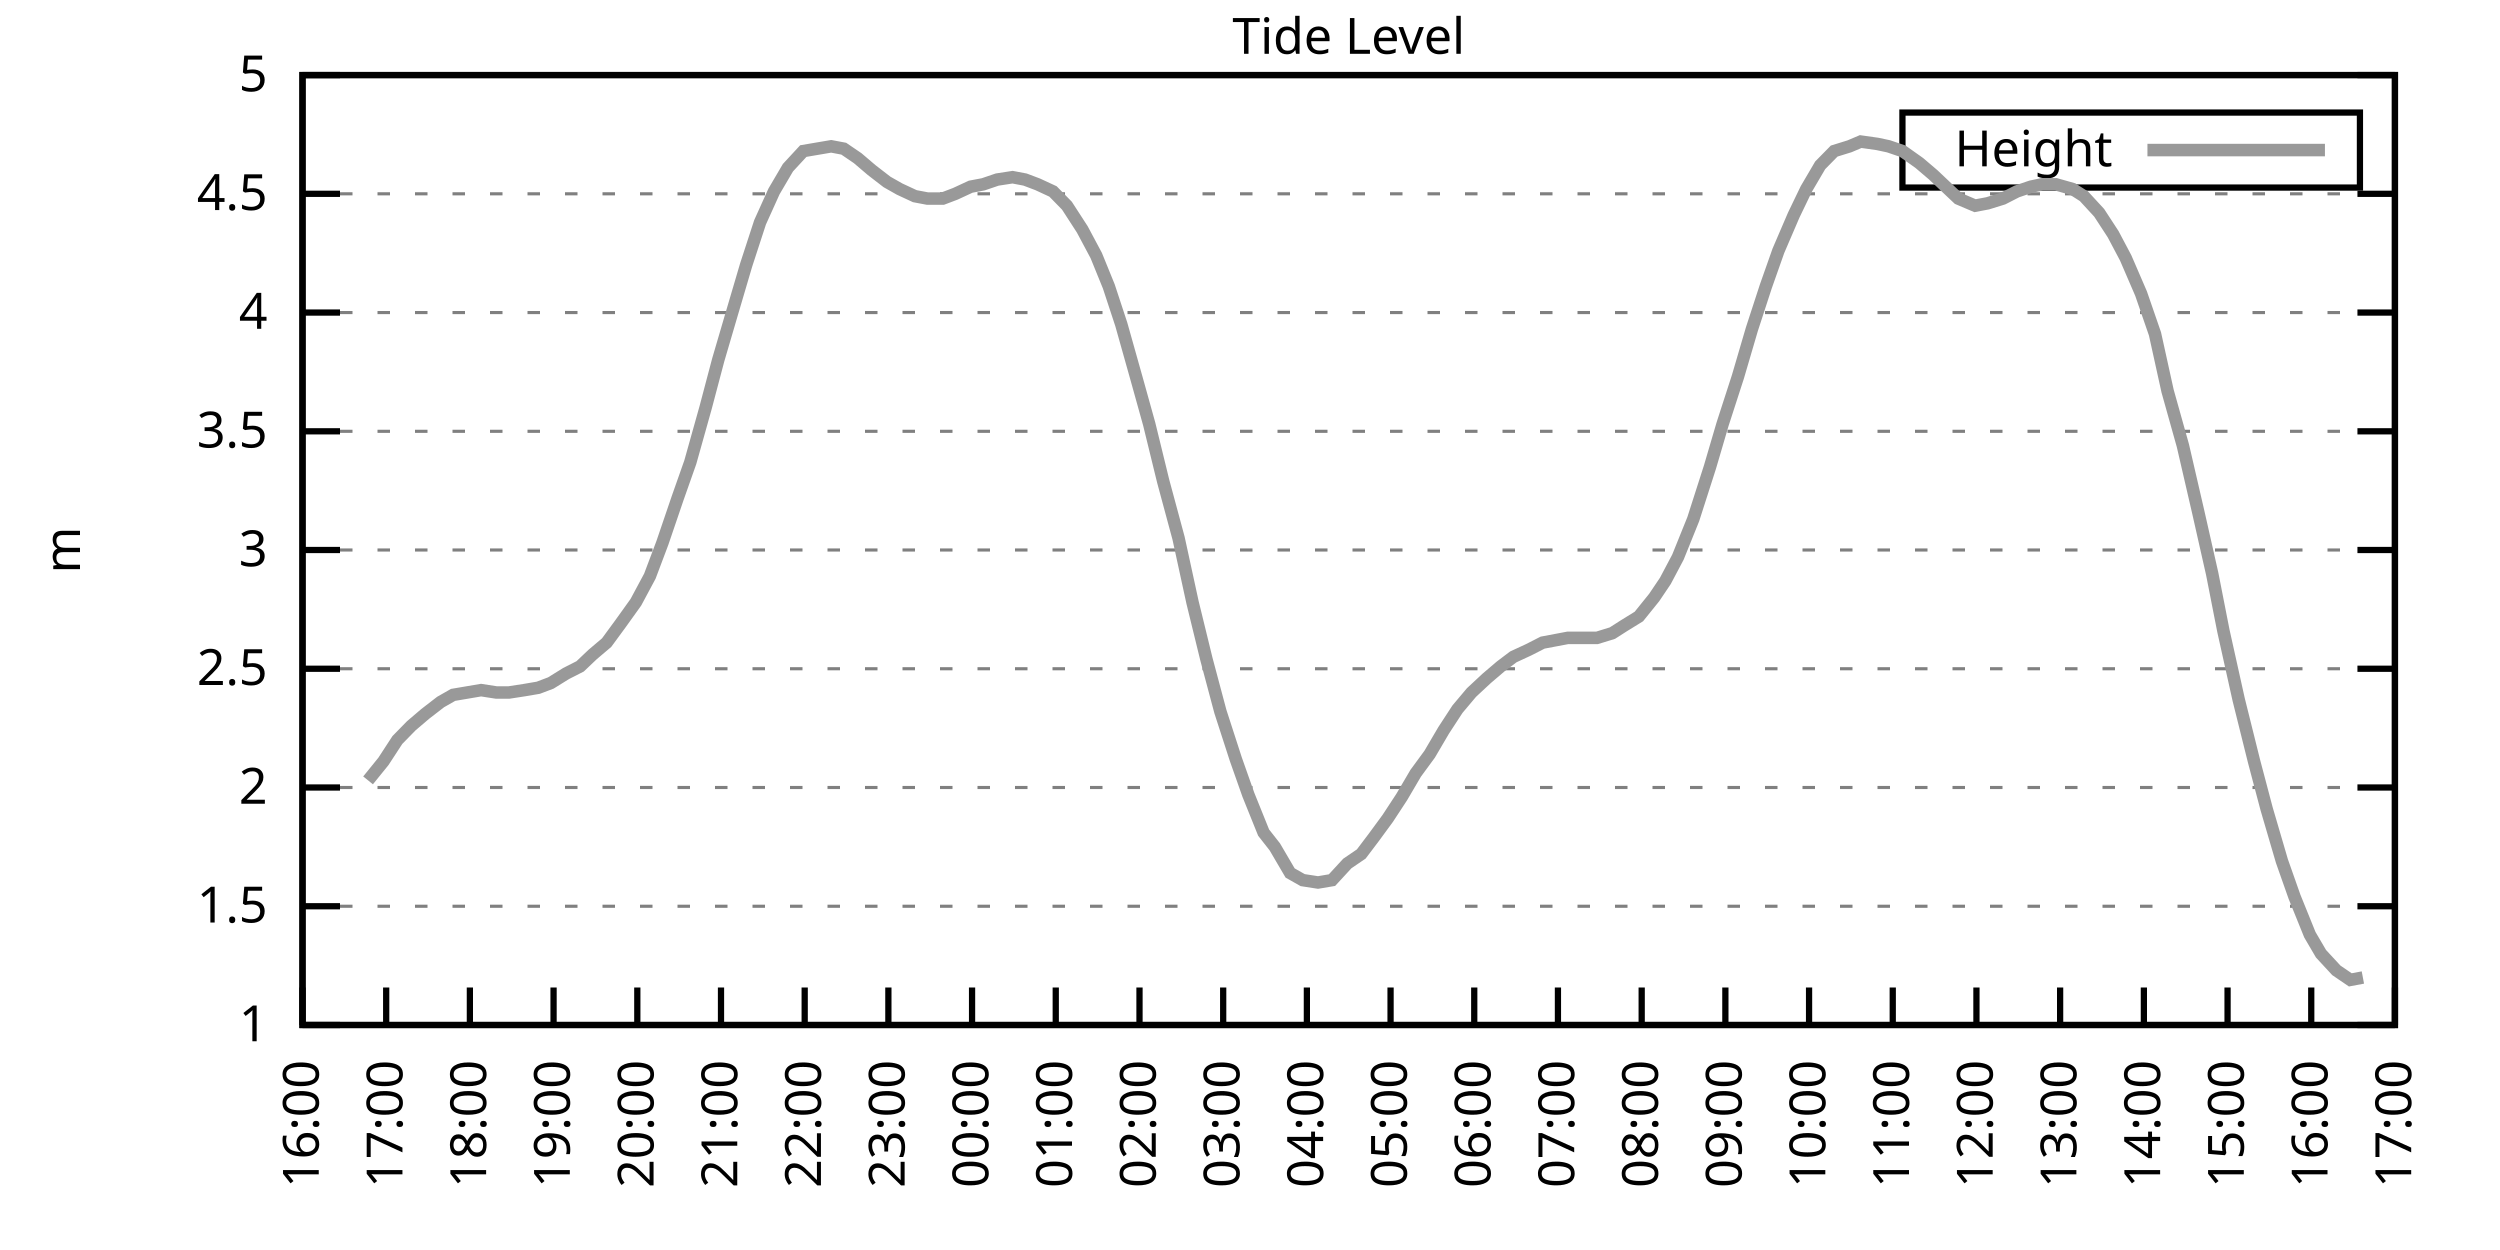
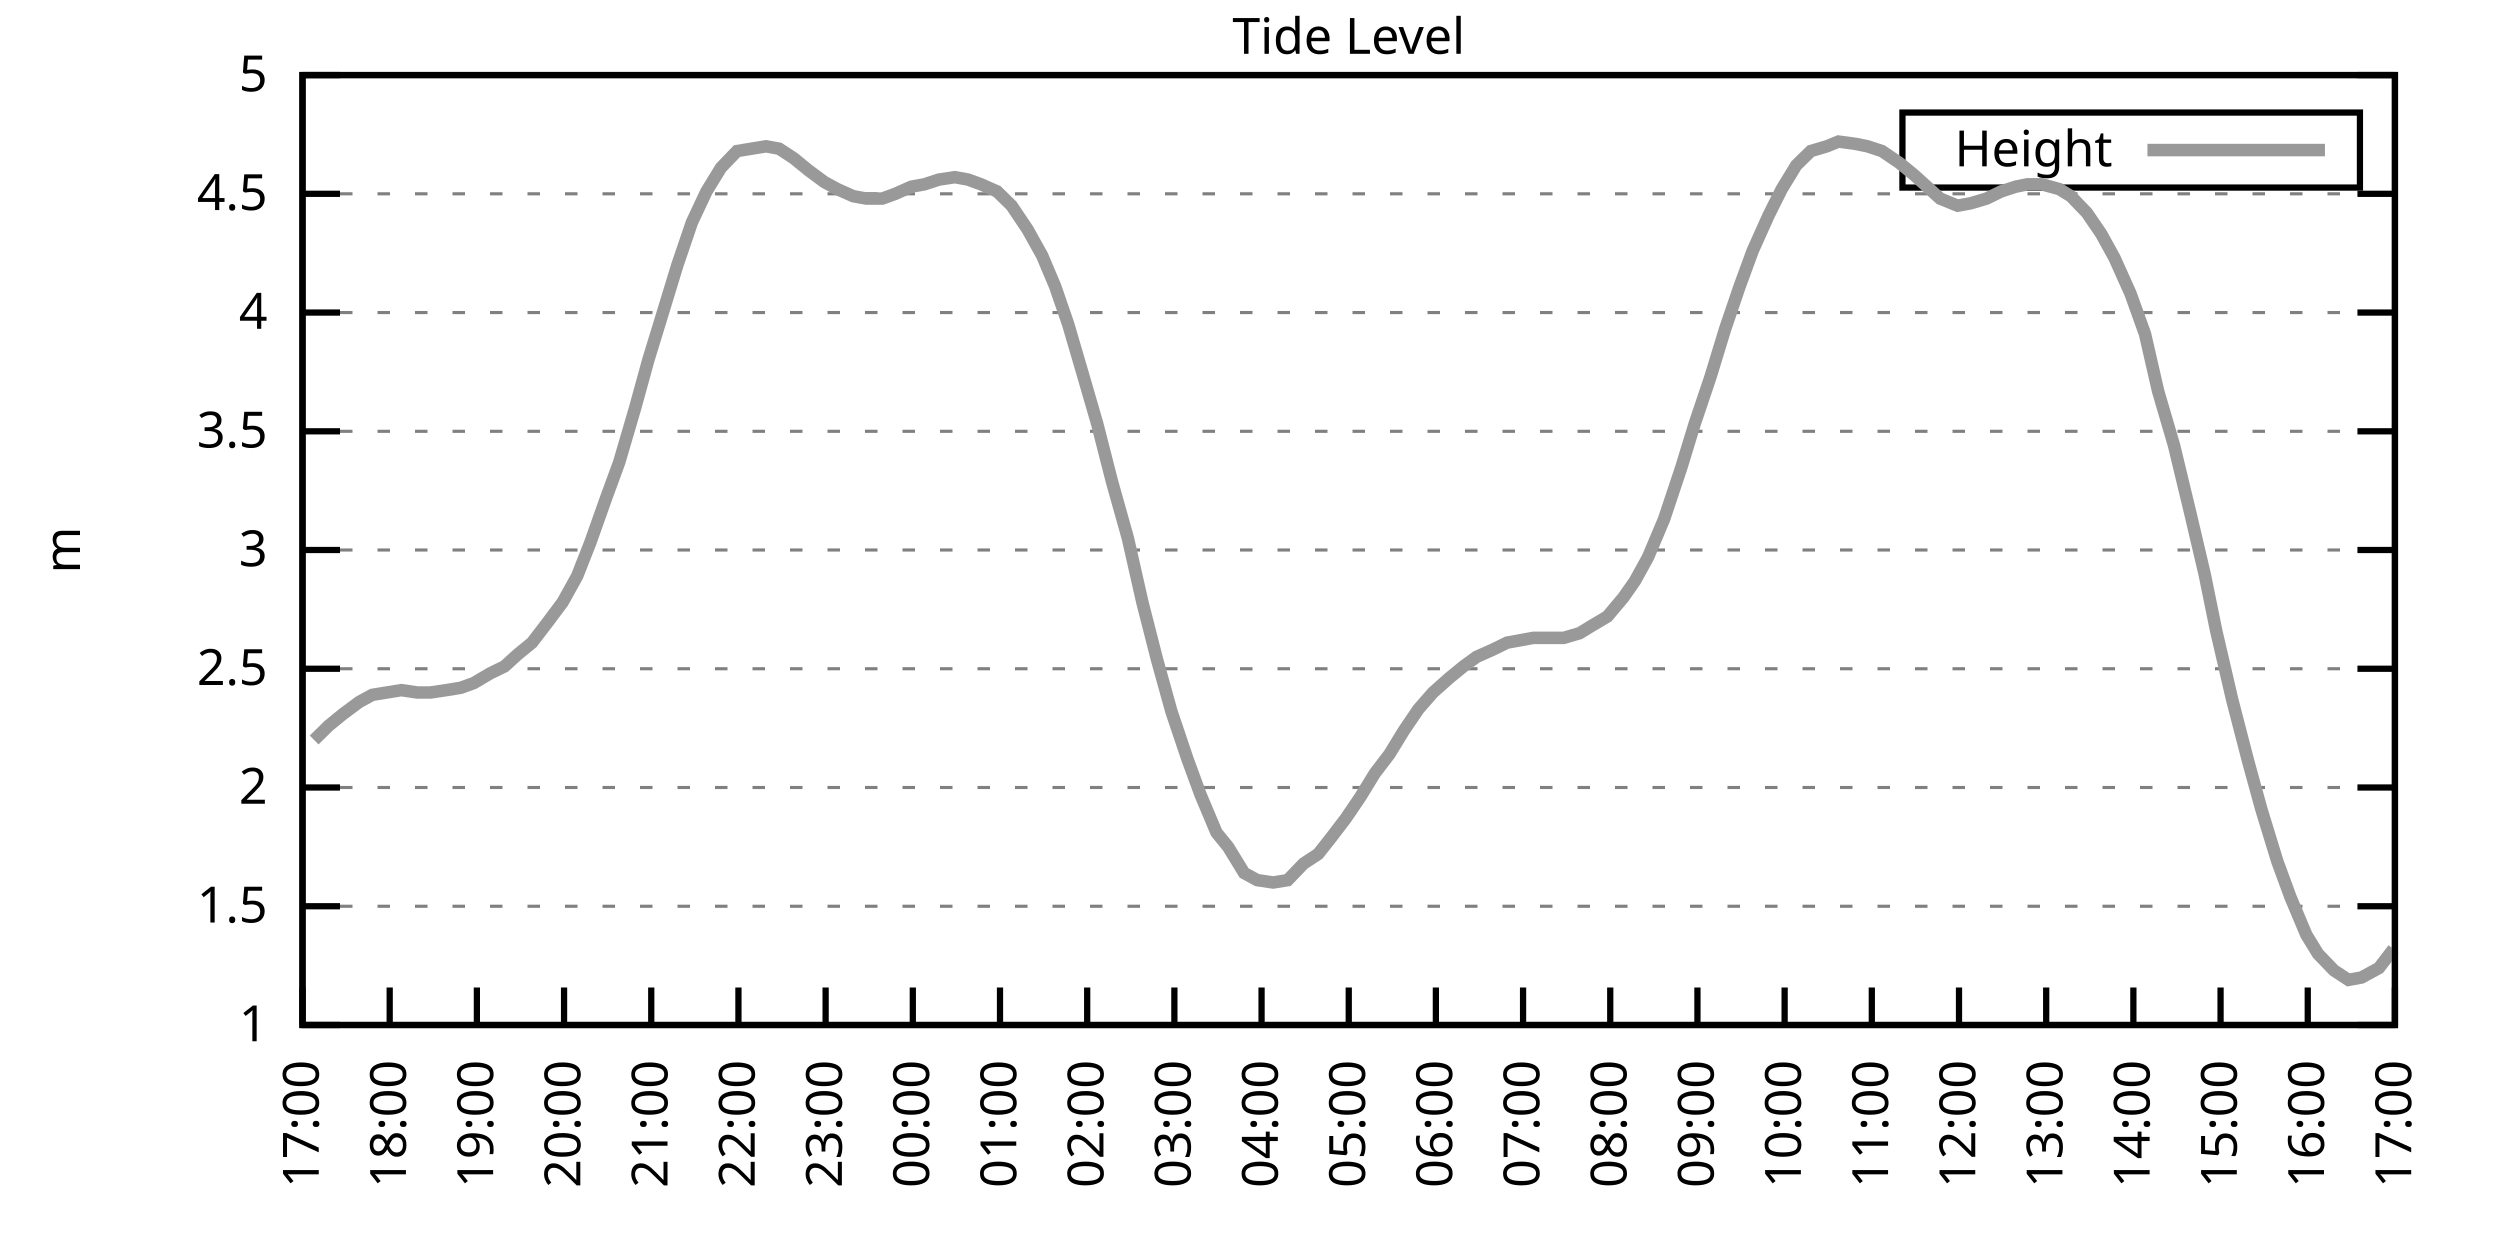
<svg xmlns="http://www.w3.org/2000/svg" xmlns:xlink="http://www.w3.org/1999/xlink" width="400" height="200" viewBox="0 0 400 200">
  <g id="gnuplot_canvas">
    <rect x="0" y="0" width="400" height="200" fill="none" />
    <defs>
      <circle id="gpDot" r="0.5" stroke-width="0.5" stroke="currentColor" />
      <path id="gpPt0" stroke-width="0.333" stroke="currentColor" d="M-1,0 h2 M0,-1 v2" />
      <path id="gpPt1" stroke-width="0.333" stroke="currentColor" d="M-1,-1 L1,1 M1,-1 L-1,1" />
      <path id="gpPt2" stroke-width="0.333" stroke="currentColor" d="M-1,0 L1,0 M0,-1 L0,1 M-1,-1 L1,1 M-1,1 L1,-1" />
      <rect id="gpPt3" stroke-width="0.333" stroke="currentColor" x="-1" y="-1" width="2" height="2" />
      <rect id="gpPt4" stroke-width="0.333" stroke="currentColor" fill="currentColor" x="-1" y="-1" width="2" height="2" />
      <circle id="gpPt5" stroke-width="0.333" stroke="currentColor" cx="0" cy="0" r="1" />
      <use xlink:href="#gpPt5" id="gpPt6" fill="currentColor" stroke="none" />
      <path id="gpPt7" stroke-width="0.333" stroke="currentColor" d="M0,-1.33 L-1.33,0.67 L1.33,0.67 z" />
      <use xlink:href="#gpPt7" id="gpPt8" fill="currentColor" stroke="none" />
      <use xlink:href="#gpPt7" id="gpPt9" stroke="currentColor" transform="rotate(180)" />
      <use xlink:href="#gpPt9" id="gpPt10" fill="currentColor" stroke="none" />
      <use xlink:href="#gpPt3" id="gpPt11" stroke="currentColor" transform="rotate(45)" />
      <use xlink:href="#gpPt11" id="gpPt12" fill="currentColor" stroke="none" />
      <path id="gpPt13" stroke-width="0.333" stroke="currentColor" d="M0,1.330 L1.265,0.411 L0.782,-1.067 L-0.782,-1.076 L-1.265,0.411 z" />
      <use xlink:href="#gpPt13" id="gpPt14" fill="currentColor" stroke="none" />
      <filter id="textbox" filterUnits="objectBoundingBox" x="0" y="0" height="1" width="1">
        <feFlood flood-color="white" flood-opacity="1" result="bgnd" />
        <feComposite in="SourceGraphic" in2="bgnd" operator="atop" />
      </filter>
      <filter id="greybox" filterUnits="objectBoundingBox" x="0" y="0" height="1" width="1">
        <feFlood flood-color="lightgrey" flood-opacity="1" result="grey" />
        <feComposite in="SourceGraphic" in2="grey" operator="atop" />
      </filter>
    </defs>
    <g fill="none" color="white" stroke="currentColor" stroke-width="1.00" stroke-linecap="butt" stroke-linejoin="miter">
</g>
    <g fill="none" color="black" stroke="currentColor" stroke-width="1.00" stroke-linecap="butt" stroke-linejoin="miter">
      <g stroke="none" shape-rendering="crispEdges">
        <polygon fill="rgb(255, 255, 255)" points="48.40,164.00 383.18,164.00 383.18,12.02 48.40,12.02 " />
      </g>
    </g>
    <g fill="none" color="black" stroke="currentColor" stroke-width="1.00" stroke-linecap="butt" stroke-linejoin="miter">
</g>
    <g fill="none" color="black" stroke="black" stroke-width="0.50" stroke-linecap="butt" stroke-linejoin="miter">
</g>
    <g fill="none" color="gray" stroke="currentColor" stroke-width="0.50" stroke-linecap="butt" stroke-linejoin="miter">
      <path stroke="gray" stroke-dasharray="2,4" class="gridline" d="M48.40,164.00 L383.19,164.00  " />
    </g>
    <g fill="none" color="gray" stroke="gray" stroke-width="1.00" stroke-linecap="butt" stroke-linejoin="miter">
</g>
    <g fill="none" color="black" stroke="currentColor" stroke-width="1.00" stroke-linecap="butt" stroke-linejoin="miter">
      <path stroke="black" d="M48.40,164.00 L54.40,164.00 M383.19,164.00 L377.19,164.00  " />
      <g transform="translate(42.80,166.60)" stroke="none" fill="black" font-family="Sans" font-size="8.00" text-anchor="end">
        <text>
          <tspan font-family="Sans"> 1</tspan>
        </text>
      </g>
    </g>
    <g fill="none" color="black" stroke="currentColor" stroke-width="1.00" stroke-linecap="butt" stroke-linejoin="miter">
</g>
    <g fill="none" color="black" stroke="black" stroke-width="0.50" stroke-linecap="butt" stroke-linejoin="miter">
</g>
    <g fill="none" color="gray" stroke="currentColor" stroke-width="0.50" stroke-linecap="butt" stroke-linejoin="miter">
      <path stroke="gray" stroke-dasharray="2,4" class="gridline" d="M48.40,145.00 L383.19,145.00  " />
    </g>
    <g fill="none" color="gray" stroke="gray" stroke-width="1.00" stroke-linecap="butt" stroke-linejoin="miter">
</g>
    <g fill="none" color="black" stroke="currentColor" stroke-width="1.00" stroke-linecap="butt" stroke-linejoin="miter">
      <path stroke="black" d="M48.40,145.00 L54.40,145.00 M383.19,145.00 L377.19,145.00  " />
      <g transform="translate(42.80,147.60)" stroke="none" fill="black" font-family="Sans" font-size="8.00" text-anchor="end">
        <text>
          <tspan font-family="Sans"> 1.5</tspan>
        </text>
      </g>
    </g>
    <g fill="none" color="black" stroke="currentColor" stroke-width="1.00" stroke-linecap="butt" stroke-linejoin="miter">
</g>
    <g fill="none" color="black" stroke="black" stroke-width="0.50" stroke-linecap="butt" stroke-linejoin="miter">
</g>
    <g fill="none" color="gray" stroke="currentColor" stroke-width="0.50" stroke-linecap="butt" stroke-linejoin="miter">
      <path stroke="gray" stroke-dasharray="2,4" class="gridline" d="M48.40,126.00 L383.19,126.00  " />
    </g>
    <g fill="none" color="gray" stroke="gray" stroke-width="1.00" stroke-linecap="butt" stroke-linejoin="miter">
</g>
    <g fill="none" color="black" stroke="currentColor" stroke-width="1.00" stroke-linecap="butt" stroke-linejoin="miter">
      <path stroke="black" d="M48.40,126.00 L54.40,126.00 M383.19,126.00 L377.19,126.00  " />
      <g transform="translate(42.80,128.60)" stroke="none" fill="black" font-family="Sans" font-size="8.00" text-anchor="end">
        <text>
          <tspan font-family="Sans"> 2</tspan>
        </text>
      </g>
    </g>
    <g fill="none" color="black" stroke="currentColor" stroke-width="1.00" stroke-linecap="butt" stroke-linejoin="miter">
</g>
    <g fill="none" color="black" stroke="black" stroke-width="0.50" stroke-linecap="butt" stroke-linejoin="miter">
</g>
    <g fill="none" color="gray" stroke="currentColor" stroke-width="0.50" stroke-linecap="butt" stroke-linejoin="miter">
      <path stroke="gray" stroke-dasharray="2,4" class="gridline" d="M48.40,107.00 L383.19,107.00  " />
    </g>
    <g fill="none" color="gray" stroke="gray" stroke-width="1.00" stroke-linecap="butt" stroke-linejoin="miter">
</g>
    <g fill="none" color="black" stroke="currentColor" stroke-width="1.00" stroke-linecap="butt" stroke-linejoin="miter">
      <path stroke="black" d="M48.40,107.00 L54.40,107.00 M383.19,107.00 L377.19,107.00  " />
      <g transform="translate(42.80,109.60)" stroke="none" fill="black" font-family="Sans" font-size="8.00" text-anchor="end">
        <text>
          <tspan font-family="Sans"> 2.5</tspan>
        </text>
      </g>
    </g>
    <g fill="none" color="black" stroke="currentColor" stroke-width="1.00" stroke-linecap="butt" stroke-linejoin="miter">
</g>
    <g fill="none" color="black" stroke="black" stroke-width="0.50" stroke-linecap="butt" stroke-linejoin="miter">
</g>
    <g fill="none" color="gray" stroke="currentColor" stroke-width="0.50" stroke-linecap="butt" stroke-linejoin="miter">
      <path stroke="gray" stroke-dasharray="2,4" class="gridline" d="M48.40,88.00 L383.19,88.00  " />
    </g>
    <g fill="none" color="gray" stroke="gray" stroke-width="1.00" stroke-linecap="butt" stroke-linejoin="miter">
</g>
    <g fill="none" color="black" stroke="currentColor" stroke-width="1.00" stroke-linecap="butt" stroke-linejoin="miter">
      <path stroke="black" d="M48.40,88.00 L54.40,88.00 M383.19,88.00 L377.19,88.00  " />
      <g transform="translate(42.80,90.60)" stroke="none" fill="black" font-family="Sans" font-size="8.00" text-anchor="end">
        <text>
          <tspan font-family="Sans"> 3</tspan>
        </text>
      </g>
    </g>
    <g fill="none" color="black" stroke="currentColor" stroke-width="1.00" stroke-linecap="butt" stroke-linejoin="miter">
</g>
    <g fill="none" color="black" stroke="black" stroke-width="0.50" stroke-linecap="butt" stroke-linejoin="miter">
</g>
    <g fill="none" color="gray" stroke="currentColor" stroke-width="0.50" stroke-linecap="butt" stroke-linejoin="miter">
      <path stroke="gray" stroke-dasharray="2,4" class="gridline" d="M48.40,69.01 L383.19,69.01  " />
    </g>
    <g fill="none" color="gray" stroke="gray" stroke-width="1.00" stroke-linecap="butt" stroke-linejoin="miter">
</g>
    <g fill="none" color="black" stroke="currentColor" stroke-width="1.00" stroke-linecap="butt" stroke-linejoin="miter">
      <path stroke="black" d="M48.40,69.01 L54.40,69.01 M383.19,69.01 L377.19,69.01  " />
      <g transform="translate(42.80,71.61)" stroke="none" fill="black" font-family="Sans" font-size="8.00" text-anchor="end">
        <text>
          <tspan font-family="Sans"> 3.5</tspan>
        </text>
      </g>
    </g>
    <g fill="none" color="black" stroke="currentColor" stroke-width="1.00" stroke-linecap="butt" stroke-linejoin="miter">
</g>
    <g fill="none" color="black" stroke="black" stroke-width="0.50" stroke-linecap="butt" stroke-linejoin="miter">
</g>
    <g fill="none" color="gray" stroke="currentColor" stroke-width="0.50" stroke-linecap="butt" stroke-linejoin="miter">
      <path stroke="gray" stroke-dasharray="2,4" class="gridline" d="M48.40,50.01 L383.19,50.01  " />
    </g>
    <g fill="none" color="gray" stroke="gray" stroke-width="1.00" stroke-linecap="butt" stroke-linejoin="miter">
</g>
    <g fill="none" color="black" stroke="currentColor" stroke-width="1.00" stroke-linecap="butt" stroke-linejoin="miter">
      <path stroke="black" d="M48.40,50.01 L54.40,50.01 M383.19,50.01 L377.19,50.01  " />
      <g transform="translate(42.80,52.61)" stroke="none" fill="black" font-family="Sans" font-size="8.00" text-anchor="end">
        <text>
          <tspan font-family="Sans"> 4</tspan>
        </text>
      </g>
    </g>
    <g fill="none" color="black" stroke="currentColor" stroke-width="1.00" stroke-linecap="butt" stroke-linejoin="miter">
</g>
    <g fill="none" color="black" stroke="black" stroke-width="0.50" stroke-linecap="butt" stroke-linejoin="miter">
</g>
    <g fill="none" color="gray" stroke="currentColor" stroke-width="0.50" stroke-linecap="butt" stroke-linejoin="miter">
      <path stroke="gray" stroke-dasharray="2,4" class="gridline" d="M48.40,31.01 L383.19,31.01  " />
    </g>
    <g fill="none" color="gray" stroke="gray" stroke-width="1.00" stroke-linecap="butt" stroke-linejoin="miter">
</g>
    <g fill="none" color="black" stroke="currentColor" stroke-width="1.00" stroke-linecap="butt" stroke-linejoin="miter">
      <path stroke="black" d="M48.40,31.01 L54.40,31.01 M383.19,31.01 L377.19,31.01  " />
      <g transform="translate(42.80,33.61)" stroke="none" fill="black" font-family="Sans" font-size="8.00" text-anchor="end">
        <text>
          <tspan font-family="Sans"> 4.5</tspan>
        </text>
      </g>
    </g>
    <g fill="none" color="black" stroke="currentColor" stroke-width="1.00" stroke-linecap="butt" stroke-linejoin="miter">
</g>
    <g fill="none" color="black" stroke="black" stroke-width="0.50" stroke-linecap="butt" stroke-linejoin="miter">
</g>
    <g fill="none" color="gray" stroke="currentColor" stroke-width="0.50" stroke-linecap="butt" stroke-linejoin="miter">
      <path stroke="gray" stroke-dasharray="2,4" class="gridline" d="M48.40,12.01 L383.19,12.01  " />
    </g>
    <g fill="none" color="gray" stroke="gray" stroke-width="1.00" stroke-linecap="butt" stroke-linejoin="miter">
</g>
    <g fill="none" color="black" stroke="currentColor" stroke-width="1.00" stroke-linecap="butt" stroke-linejoin="miter">
      <path stroke="black" d="M48.40,12.01 L54.40,12.01 M383.19,12.01 L377.19,12.01  " />
      <g transform="translate(42.80,14.61)" stroke="none" fill="black" font-family="Sans" font-size="8.00" text-anchor="end">
        <text>
          <tspan font-family="Sans"> 5</tspan>
        </text>
      </g>
    </g>
    <g fill="none" color="black" stroke="currentColor" stroke-width="1.00" stroke-linecap="butt" stroke-linejoin="miter">
      <path stroke="black" d="M48.40,164.00 L48.40,158.00  " />
      <g transform="translate(51.00,169.60) rotate(270.00)" stroke="none" fill="black" font-family="Sans" font-size="8.00" text-anchor="end">
        <text>
-           <tspan font-family="Sans">16:00</tspan>
-         </text>
-       </g>
-     </g>
-     <g fill="none" color="black" stroke="currentColor" stroke-width="1.00" stroke-linecap="butt" stroke-linejoin="miter">
-       <path stroke="black" d="M61.79,164.00 L61.79,158.00  " />
-       <g transform="translate(64.39,169.60) rotate(270.00)" stroke="none" fill="black" font-family="Sans" font-size="8.00" text-anchor="end">
-         <text>
          <tspan font-family="Sans">17:00</tspan>
        </text>
      </g>
    </g>
    <g fill="none" color="black" stroke="currentColor" stroke-width="1.00" stroke-linecap="butt" stroke-linejoin="miter">
-       <path stroke="black" d="M75.18,164.00 L75.18,158.00  " />
-       <g transform="translate(77.78,169.60) rotate(270.00)" stroke="none" fill="black" font-family="Sans" font-size="8.00" text-anchor="end">
+       <path stroke="black" d="M62.35,164.00 L62.35,158.00  " />
+       <g transform="translate(64.95,169.60) rotate(270.00)" stroke="none" fill="black" font-family="Sans" font-size="8.00" text-anchor="end">
        <text>
          <tspan font-family="Sans">18:00</tspan>
        </text>
      </g>
    </g>
    <g fill="none" color="black" stroke="currentColor" stroke-width="1.00" stroke-linecap="butt" stroke-linejoin="miter">
-       <path stroke="black" d="M88.57,164.00 L88.57,158.00  " />
-       <g transform="translate(91.17,169.60) rotate(270.00)" stroke="none" fill="black" font-family="Sans" font-size="8.00" text-anchor="end">
+       <path stroke="black" d="M76.30,164.00 L76.30,158.00  " />
+       <g transform="translate(78.90,169.60) rotate(270.00)" stroke="none" fill="black" font-family="Sans" font-size="8.00" text-anchor="end">
        <text>
          <tspan font-family="Sans">19:00</tspan>
        </text>
      </g>
    </g>
    <g fill="none" color="black" stroke="currentColor" stroke-width="1.00" stroke-linecap="butt" stroke-linejoin="miter">
-       <path stroke="black" d="M101.97,164.00 L101.97,158.00  " />
-       <g transform="translate(104.57,169.60) rotate(270.00)" stroke="none" fill="black" font-family="Sans" font-size="8.00" text-anchor="end">
+       <path stroke="black" d="M90.25,164.00 L90.25,158.00  " />
+       <g transform="translate(92.85,169.60) rotate(270.00)" stroke="none" fill="black" font-family="Sans" font-size="8.00" text-anchor="end">
        <text>
          <tspan font-family="Sans">20:00</tspan>
        </text>
      </g>
    </g>
    <g fill="none" color="black" stroke="currentColor" stroke-width="1.00" stroke-linecap="butt" stroke-linejoin="miter">
-       <path stroke="black" d="M115.36,164.00 L115.36,158.00  " />
-       <g transform="translate(117.96,169.60) rotate(270.00)" stroke="none" fill="black" font-family="Sans" font-size="8.00" text-anchor="end">
+       <path stroke="black" d="M104.20,164.00 L104.20,158.00  " />
+       <g transform="translate(106.80,169.60) rotate(270.00)" stroke="none" fill="black" font-family="Sans" font-size="8.00" text-anchor="end">
        <text>
          <tspan font-family="Sans">21:00</tspan>
        </text>
      </g>
    </g>
    <g fill="none" color="black" stroke="currentColor" stroke-width="1.00" stroke-linecap="butt" stroke-linejoin="miter">
-       <path stroke="black" d="M128.75,164.00 L128.75,158.00  " />
-       <g transform="translate(131.35,169.60) rotate(270.00)" stroke="none" fill="black" font-family="Sans" font-size="8.00" text-anchor="end">
+       <path stroke="black" d="M118.15,164.00 L118.15,158.00  " />
+       <g transform="translate(120.75,169.60) rotate(270.00)" stroke="none" fill="black" font-family="Sans" font-size="8.00" text-anchor="end">
        <text>
          <tspan font-family="Sans">22:00</tspan>
        </text>
      </g>
    </g>
    <g fill="none" color="black" stroke="currentColor" stroke-width="1.00" stroke-linecap="butt" stroke-linejoin="miter">
-       <path stroke="black" d="M142.14,164.00 L142.14,158.00  " />
-       <g transform="translate(144.74,169.60) rotate(270.00)" stroke="none" fill="black" font-family="Sans" font-size="8.00" text-anchor="end">
+       <path stroke="black" d="M132.10,164.00 L132.10,158.00  " />
+       <g transform="translate(134.70,169.60) rotate(270.00)" stroke="none" fill="black" font-family="Sans" font-size="8.00" text-anchor="end">
        <text>
          <tspan font-family="Sans">23:00</tspan>
        </text>
      </g>
    </g>
    <g fill="none" color="black" stroke="currentColor" stroke-width="1.00" stroke-linecap="butt" stroke-linejoin="miter">
-       <path stroke="black" d="M155.53,164.00 L155.53,158.00  " />
-       <g transform="translate(158.13,169.60) rotate(270.00)" stroke="none" fill="black" font-family="Sans" font-size="8.00" text-anchor="end">
+       <path stroke="black" d="M146.05,164.00 L146.05,158.00  " />
+       <g transform="translate(148.65,169.60) rotate(270.00)" stroke="none" fill="black" font-family="Sans" font-size="8.00" text-anchor="end">
        <text>
          <tspan font-family="Sans">00:00</tspan>
        </text>
      </g>
    </g>
    <g fill="none" color="black" stroke="currentColor" stroke-width="1.00" stroke-linecap="butt" stroke-linejoin="miter">
-       <path stroke="black" d="M168.92,164.00 L168.92,158.00  " />
-       <g transform="translate(171.52,169.60) rotate(270.00)" stroke="none" fill="black" font-family="Sans" font-size="8.00" text-anchor="end">
+       <path stroke="black" d="M160.00,164.00 L160.00,158.00  " />
+       <g transform="translate(162.60,169.60) rotate(270.00)" stroke="none" fill="black" font-family="Sans" font-size="8.00" text-anchor="end">
        <text>
          <tspan font-family="Sans">01:00</tspan>
        </text>
      </g>
    </g>
    <g fill="none" color="black" stroke="currentColor" stroke-width="1.00" stroke-linecap="butt" stroke-linejoin="miter">
-       <path stroke="black" d="M182.32,164.00 L182.32,158.00  " />
-       <g transform="translate(184.92,169.60) rotate(270.00)" stroke="none" fill="black" font-family="Sans" font-size="8.00" text-anchor="end">
+       <path stroke="black" d="M173.95,164.00 L173.95,158.00  " />
+       <g transform="translate(176.55,169.60) rotate(270.00)" stroke="none" fill="black" font-family="Sans" font-size="8.00" text-anchor="end">
        <text>
          <tspan font-family="Sans">02:00</tspan>
        </text>
      </g>
    </g>
    <g fill="none" color="black" stroke="currentColor" stroke-width="1.00" stroke-linecap="butt" stroke-linejoin="miter">
-       <path stroke="black" d="M195.71,164.00 L195.71,158.00  " />
-       <g transform="translate(198.31,169.60) rotate(270.00)" stroke="none" fill="black" font-family="Sans" font-size="8.00" text-anchor="end">
+       <path stroke="black" d="M187.90,164.00 L187.90,158.00  " />
+       <g transform="translate(190.50,169.60) rotate(270.00)" stroke="none" fill="black" font-family="Sans" font-size="8.00" text-anchor="end">
        <text>
          <tspan font-family="Sans">03:00</tspan>
        </text>
      </g>
    </g>
    <g fill="none" color="black" stroke="currentColor" stroke-width="1.00" stroke-linecap="butt" stroke-linejoin="miter">
-       <path stroke="black" d="M209.10,164.00 L209.10,158.00  " />
-       <g transform="translate(211.70,169.60) rotate(270.00)" stroke="none" fill="black" font-family="Sans" font-size="8.00" text-anchor="end">
+       <path stroke="black" d="M201.85,164.00 L201.85,158.00  " />
+       <g transform="translate(204.45,169.60) rotate(270.00)" stroke="none" fill="black" font-family="Sans" font-size="8.00" text-anchor="end">
        <text>
          <tspan font-family="Sans">04:00</tspan>
        </text>
      </g>
    </g>
    <g fill="none" color="black" stroke="currentColor" stroke-width="1.00" stroke-linecap="butt" stroke-linejoin="miter">
-       <path stroke="black" d="M222.49,164.00 L222.49,158.00  " />
-       <g transform="translate(225.09,169.60) rotate(270.00)" stroke="none" fill="black" font-family="Sans" font-size="8.00" text-anchor="end">
+       <path stroke="black" d="M215.80,164.00 L215.80,158.00  " />
+       <g transform="translate(218.40,169.60) rotate(270.00)" stroke="none" fill="black" font-family="Sans" font-size="8.00" text-anchor="end">
        <text>
          <tspan font-family="Sans">05:00</tspan>
        </text>
      </g>
    </g>
    <g fill="none" color="black" stroke="currentColor" stroke-width="1.00" stroke-linecap="butt" stroke-linejoin="miter">
-       <path stroke="black" d="M235.88,164.00 L235.88,158.00  " />
-       <g transform="translate(238.48,169.60) rotate(270.00)" stroke="none" fill="black" font-family="Sans" font-size="8.00" text-anchor="end">
+       <path stroke="black" d="M229.74,164.00 L229.74,158.00  " />
+       <g transform="translate(232.34,169.60) rotate(270.00)" stroke="none" fill="black" font-family="Sans" font-size="8.00" text-anchor="end">
        <text>
          <tspan font-family="Sans">06:00</tspan>
        </text>
      </g>
    </g>
    <g fill="none" color="black" stroke="currentColor" stroke-width="1.00" stroke-linecap="butt" stroke-linejoin="miter">
-       <path stroke="black" d="M249.27,164.00 L249.27,158.00  " />
-       <g transform="translate(251.87,169.60) rotate(270.00)" stroke="none" fill="black" font-family="Sans" font-size="8.00" text-anchor="end">
+       <path stroke="black" d="M243.69,164.00 L243.69,158.00  " />
+       <g transform="translate(246.29,169.60) rotate(270.00)" stroke="none" fill="black" font-family="Sans" font-size="8.00" text-anchor="end">
        <text>
          <tspan font-family="Sans">07:00</tspan>
        </text>
      </g>
    </g>
    <g fill="none" color="black" stroke="currentColor" stroke-width="1.00" stroke-linecap="butt" stroke-linejoin="miter">
-       <path stroke="black" d="M262.67,164.00 L262.67,158.00  " />
-       <g transform="translate(265.27,169.60) rotate(270.00)" stroke="none" fill="black" font-family="Sans" font-size="8.00" text-anchor="end">
+       <path stroke="black" d="M257.64,164.00 L257.64,158.00  " />
+       <g transform="translate(260.24,169.60) rotate(270.00)" stroke="none" fill="black" font-family="Sans" font-size="8.00" text-anchor="end">
        <text>
          <tspan font-family="Sans">08:00</tspan>
        </text>
      </g>
    </g>
    <g fill="none" color="black" stroke="currentColor" stroke-width="1.00" stroke-linecap="butt" stroke-linejoin="miter">
-       <path stroke="black" d="M276.06,164.00 L276.06,158.00  " />
-       <g transform="translate(278.66,169.60) rotate(270.00)" stroke="none" fill="black" font-family="Sans" font-size="8.00" text-anchor="end">
+       <path stroke="black" d="M271.59,164.00 L271.59,158.00  " />
+       <g transform="translate(274.19,169.60) rotate(270.00)" stroke="none" fill="black" font-family="Sans" font-size="8.00" text-anchor="end">
        <text>
          <tspan font-family="Sans">09:00</tspan>
        </text>
      </g>
    </g>
    <g fill="none" color="black" stroke="currentColor" stroke-width="1.00" stroke-linecap="butt" stroke-linejoin="miter">
-       <path stroke="black" d="M289.45,164.00 L289.45,158.00  " />
-       <g transform="translate(292.05,169.60) rotate(270.00)" stroke="none" fill="black" font-family="Sans" font-size="8.00" text-anchor="end">
+       <path stroke="black" d="M285.54,164.00 L285.54,158.00  " />
+       <g transform="translate(288.14,169.60) rotate(270.00)" stroke="none" fill="black" font-family="Sans" font-size="8.00" text-anchor="end">
        <text>
          <tspan font-family="Sans">10:00</tspan>
        </text>
      </g>
    </g>
    <g fill="none" color="black" stroke="currentColor" stroke-width="1.00" stroke-linecap="butt" stroke-linejoin="miter">
-       <path stroke="black" d="M302.84,164.00 L302.84,158.00  " />
-       <g transform="translate(305.44,169.60) rotate(270.00)" stroke="none" fill="black" font-family="Sans" font-size="8.00" text-anchor="end">
+       <path stroke="black" d="M299.49,164.00 L299.49,158.00  " />
+       <g transform="translate(302.09,169.60) rotate(270.00)" stroke="none" fill="black" font-family="Sans" font-size="8.00" text-anchor="end">
        <text>
          <tspan font-family="Sans">11:00</tspan>
        </text>
      </g>
    </g>
    <g fill="none" color="black" stroke="currentColor" stroke-width="1.00" stroke-linecap="butt" stroke-linejoin="miter">
-       <path stroke="black" d="M316.23,164.00 L316.23,158.00  " />
-       <g transform="translate(318.83,169.60) rotate(270.00)" stroke="none" fill="black" font-family="Sans" font-size="8.00" text-anchor="end">
+       <path stroke="black" d="M313.44,164.00 L313.44,158.00  " />
+       <g transform="translate(316.04,169.60) rotate(270.00)" stroke="none" fill="black" font-family="Sans" font-size="8.00" text-anchor="end">
        <text>
          <tspan font-family="Sans">12:00</tspan>
        </text>
      </g>
    </g>
    <g fill="none" color="black" stroke="currentColor" stroke-width="1.00" stroke-linecap="butt" stroke-linejoin="miter">
-       <path stroke="black" d="M329.62,164.00 L329.62,158.00  " />
-       <g transform="translate(332.22,169.60) rotate(270.00)" stroke="none" fill="black" font-family="Sans" font-size="8.00" text-anchor="end">
+       <path stroke="black" d="M327.39,164.00 L327.39,158.00  " />
+       <g transform="translate(329.99,169.60) rotate(270.00)" stroke="none" fill="black" font-family="Sans" font-size="8.00" text-anchor="end">
        <text>
          <tspan font-family="Sans">13:00</tspan>
        </text>
      </g>
    </g>
    <g fill="none" color="black" stroke="currentColor" stroke-width="1.00" stroke-linecap="butt" stroke-linejoin="miter">
-       <path stroke="black" d="M343.02,164.00 L343.02,158.00  " />
-       <g transform="translate(345.62,169.60) rotate(270.00)" stroke="none" fill="black" font-family="Sans" font-size="8.00" text-anchor="end">
+       <path stroke="black" d="M341.34,164.00 L341.34,158.00  " />
+       <g transform="translate(343.94,169.60) rotate(270.00)" stroke="none" fill="black" font-family="Sans" font-size="8.00" text-anchor="end">
        <text>
          <tspan font-family="Sans">14:00</tspan>
        </text>
      </g>
    </g>
    <g fill="none" color="black" stroke="currentColor" stroke-width="1.00" stroke-linecap="butt" stroke-linejoin="miter">
-       <path stroke="black" d="M356.41,164.00 L356.41,158.00  " />
-       <g transform="translate(359.01,169.60) rotate(270.00)" stroke="none" fill="black" font-family="Sans" font-size="8.00" text-anchor="end">
+       <path stroke="black" d="M355.29,164.00 L355.29,158.00  " />
+       <g transform="translate(357.89,169.60) rotate(270.00)" stroke="none" fill="black" font-family="Sans" font-size="8.00" text-anchor="end">
        <text>
          <tspan font-family="Sans">15:00</tspan>
        </text>
      </g>
    </g>
    <g fill="none" color="black" stroke="currentColor" stroke-width="1.00" stroke-linecap="butt" stroke-linejoin="miter">
-       <path stroke="black" d="M369.80,164.00 L369.80,158.00  " />
-       <g transform="translate(372.40,169.60) rotate(270.00)" stroke="none" fill="black" font-family="Sans" font-size="8.00" text-anchor="end">
+       <path stroke="black" d="M369.24,164.00 L369.24,158.00  " />
+       <g transform="translate(371.84,169.60) rotate(270.00)" stroke="none" fill="black" font-family="Sans" font-size="8.00" text-anchor="end">
        <text>
          <tspan font-family="Sans">16:00</tspan>
        </text>
      </g>
    </g>
    <g fill="none" color="black" stroke="currentColor" stroke-width="1.00" stroke-linecap="butt" stroke-linejoin="miter">
      <path stroke="black" d="M383.19,164.00 L383.19,158.00  " />
      <g transform="translate(385.79,169.60) rotate(270.00)" stroke="none" fill="black" font-family="Sans" font-size="8.00" text-anchor="end">
        <text>
          <tspan font-family="Sans">17:00</tspan>
        </text>
      </g>
    </g>
    <g fill="none" color="black" stroke="currentColor" stroke-width="1.00" stroke-linecap="butt" stroke-linejoin="miter">
</g>
    <g fill="none" color="black" stroke="currentColor" stroke-width="1.00" stroke-linecap="butt" stroke-linejoin="miter">
      <path stroke="black" d="M48.40,12.01 L48.40,164.00 L383.19,164.00 L383.19,12.01 L48.40,12.01 Z  " />
    </g>
    <g fill="none" color="black" stroke="currentColor" stroke-width="1.00" stroke-linecap="butt" stroke-linejoin="miter">
</g>
    <g fill="none" color="black" stroke="currentColor" stroke-width="1.00" stroke-linecap="butt" stroke-linejoin="miter">
      <path stroke="black" d="M304.39,30.01 L304.39,18.01 L377.59,18.01 L377.59,30.01 L304.39,30.01 Z  " />
    </g>
    <g id="Tide_level_plot_1">
      <g fill="none" color="white" stroke="black" stroke-width="2.00" stroke-linecap="butt" stroke-linejoin="miter">
</g>
      <g fill="none" color="black" stroke="currentColor" stroke-width="2.00" stroke-linecap="butt" stroke-linejoin="miter">
        <g transform="translate(337.99,26.61)" stroke="none" fill="black" font-family="Sans" font-size="8.00" text-anchor="end">
          <text>
            <tspan font-family="Sans">Height</tspan>
          </text>
        </g>
      </g>
      <g fill="none" color="black" stroke="currentColor" stroke-width="2.00" stroke-linecap="butt" stroke-linejoin="miter">
-         <path stroke="rgb(153, 153, 153)" d="M343.59,24.01 L371.99,24.01 M58.89,124.86 L61.35,121.82 L63.58,118.40 L65.81,116.12 L68.04,114.22 L70.50,112.32   L72.50,111.18 L74.74,110.80 L76.97,110.42 L79.42,110.80 L81.43,110.80 L83.89,110.42 L86.12,110.04 L88.13,109.28   L90.58,107.76 L92.82,106.62 L94.82,104.72 L97.06,102.82 L99.29,99.78 L101.74,96.36 L103.98,92.18 L105.98,86.87   L108.44,79.65 L110.45,73.95 L112.90,65.21 L114.91,57.61 L117.14,50.01 L119.38,42.41 L121.61,35.57 L123.84,30.63   L126.07,26.83 L128.53,24.17 L130.76,23.79 L132.99,23.41 L135.00,23.79 L137.23,25.31 L139.46,27.21 L141.92,29.11   L143.93,30.25 L146.38,31.39 L148.39,31.77 L150.85,31.77 L152.85,31.01 L155.31,29.87 L157.32,29.49 L159.55,28.73   L162.01,28.35 L164.01,28.73 L166.02,29.49 L168.48,30.63 L170.71,32.91 L173.17,36.71 L175.40,40.89 L177.41,45.83   L179.41,51.91 L181.87,60.65 L183.88,67.87 L186.11,76.99 L188.57,86.11 L190.80,96.36 L193.03,105.48 L195.26,113.84   L197.72,121.44 L199.73,127.14 L202.18,133.22 L203.97,135.50 L206.42,139.68 L208.43,140.82 L210.88,141.20 L213.12,140.82   L215.57,138.16 L217.80,136.64 L219.81,133.98 L222.04,130.94 L224.28,127.52 L226.51,123.72 L228.74,120.68 L230.97,116.88   L233.20,113.46 L235.44,110.80 L237.89,108.52 L240.12,106.62 L242.13,105.10 L244.59,103.96 L246.82,102.82 L248.83,102.44   L250.84,102.06 L253.51,102.06 L255.52,102.06 L257.98,101.30 L259.76,100.16 L262.22,98.64 L264.67,95.60 L266.46,92.94   L268.47,89.14 L270.92,83.07 L273.60,74.71 L275.61,67.87 L278.07,60.27 L280.30,52.67 L282.53,45.83 L284.54,40.13   L286.99,34.43 L289.00,30.25 L291.23,26.45 L293.47,24.17 L295.92,23.41 L297.71,22.65 L300.39,23.03 L302.17,23.41   L304.40,24.17 L307.08,26.07 L309.31,27.97 L311.32,29.87 L313.33,31.77 L316.01,32.91 L318.02,32.53 L320.47,31.77   L322.70,30.63 L324.94,29.87 L326.72,29.49 L328.95,29.49 L331.63,30.25 L333.42,31.39 L335.87,34.05 L338.10,37.47   L340.11,41.27 L342.57,46.97 L344.80,53.43 L346.81,62.55 L349.26,71.29 L351.72,81.93 L353.95,91.80 L355.74,100.92   L358.19,111.94 L360.65,121.82 L362.66,129.42 L365.11,137.78 L367.12,143.48 L369.58,149.56 L371.36,152.60 L373.82,155.26   L376.05,156.78 L378.06,156.40  " />
+         <path stroke="rgb(153, 153, 153)" d="M343.59,24.01 L371.99,24.01 M50.26,118.40 L52.58,116.12 L54.91,114.22 L57.47,112.32 L59.56,111.18 L61.88,110.80   L64.21,110.42 L66.77,110.80 L68.86,110.80 L71.42,110.42 L73.74,110.04 L75.83,109.28 L78.39,107.76 L80.72,106.62   L82.81,104.72 L85.13,102.82 L87.46,99.78 L90.02,96.36 L92.34,92.18 L94.43,86.87 L96.99,79.65 L99.08,73.95   L101.64,65.21 L103.73,57.61 L106.06,50.01 L108.38,42.41 L110.71,35.57 L113.03,30.63 L115.36,26.83 L117.92,24.17   L120.24,23.79 L122.57,23.41 L124.66,23.79 L126.98,25.31 L129.31,27.21 L131.87,29.11 L133.96,30.25 L136.51,31.39   L138.61,31.77 L141.16,31.77 L143.26,31.01 L145.81,29.87 L147.91,29.49 L150.23,28.73 L152.79,28.35 L154.88,28.73   L156.97,29.49 L159.53,30.63 L161.86,32.91 L164.41,36.71 L166.74,40.89 L168.83,45.83 L170.92,51.91 L173.48,60.65   L175.57,67.87 L177.90,76.99 L180.46,86.11 L182.78,96.36 L185.11,105.48 L187.43,113.84 L189.99,121.44 L192.08,127.14   L194.64,133.22 L196.50,135.50 L199.06,139.68 L201.15,140.82 L203.71,141.20 L206.03,140.82 L208.59,138.16 L210.91,136.64   L213.01,133.98 L215.33,130.94 L217.65,127.52 L219.98,123.72 L222.30,120.68 L224.63,116.88 L226.95,113.46 L229.28,110.80   L231.84,108.52 L234.16,106.62 L236.25,105.10 L238.81,103.96 L241.14,102.82 L243.23,102.44 L245.32,102.06 L248.11,102.06   L250.20,102.06 L252.76,101.30 L254.62,100.16 L257.18,98.64 L259.74,95.60 L261.60,92.94 L263.69,89.14 L266.25,83.07   L269.04,74.71 L271.13,67.87 L273.69,60.27 L276.01,52.67 L278.34,45.83 L280.43,40.13 L282.99,34.43 L285.08,30.25   L287.40,26.45 L289.73,24.17 L292.29,23.41 L294.15,22.65 L296.94,23.03 L298.80,23.41 L301.12,24.17 L303.91,26.07   L306.23,27.97 L308.33,29.87 L310.42,31.77 L313.21,32.91 L315.30,32.53 L317.86,31.77 L320.18,30.63 L322.51,29.87   L324.37,29.49 L326.69,29.49 L329.48,30.25 L331.34,31.39 L333.90,34.05 L336.23,37.47 L338.32,41.27 L340.88,46.97   L343.20,53.43 L345.29,62.55 L347.85,71.29 L350.41,81.93 L352.73,91.80 L354.59,100.92 L357.15,111.94 L359.71,121.82   L361.80,129.42 L364.36,137.78 L366.45,143.48 L369.01,149.56 L370.87,152.60 L373.43,155.26 L375.75,156.78 L377.84,156.40   L380.63,154.88 L382.96,151.84  " />
      </g>
    </g>
    <g fill="none" color="black" stroke="currentColor" stroke-width="2.00" stroke-linecap="butt" stroke-linejoin="miter">
</g>
    <g fill="none" color="black" stroke="black" stroke-width="1.00" stroke-linecap="butt" stroke-linejoin="miter">
</g>
    <g fill="none" color="black" stroke="currentColor" stroke-width="1.00" stroke-linecap="butt" stroke-linejoin="miter">
      <path stroke="black" d="M48.40,12.01 L48.40,164.00 L383.19,164.00 L383.19,12.01 L48.40,12.01 Z  " />
      <g transform="translate(12.80,88.01) rotate(270.00)" stroke="none" fill="black" font-family="Sans" font-size="8.00" text-anchor="middle">
        <text>
          <tspan font-family="Sans">m</tspan>
        </text>
      </g>
    </g>
    <g fill="none" color="black" stroke="currentColor" stroke-width="1.00" stroke-linecap="butt" stroke-linejoin="miter">
</g>
    <g fill="none" color="black" stroke="currentColor" stroke-width="1.00" stroke-linecap="butt" stroke-linejoin="miter">
      <g transform="translate(215.79,8.61)" stroke="none" fill="black" font-family="Sans" font-size="8.00" text-anchor="middle">
        <text>
          <tspan font-family="Sans">Tide Level</tspan>
        </text>
      </g>
    </g>
    <g fill="none" color="black" stroke="currentColor" stroke-width="1.00" stroke-linecap="butt" stroke-linejoin="miter">
</g>
  </g>
</svg>
